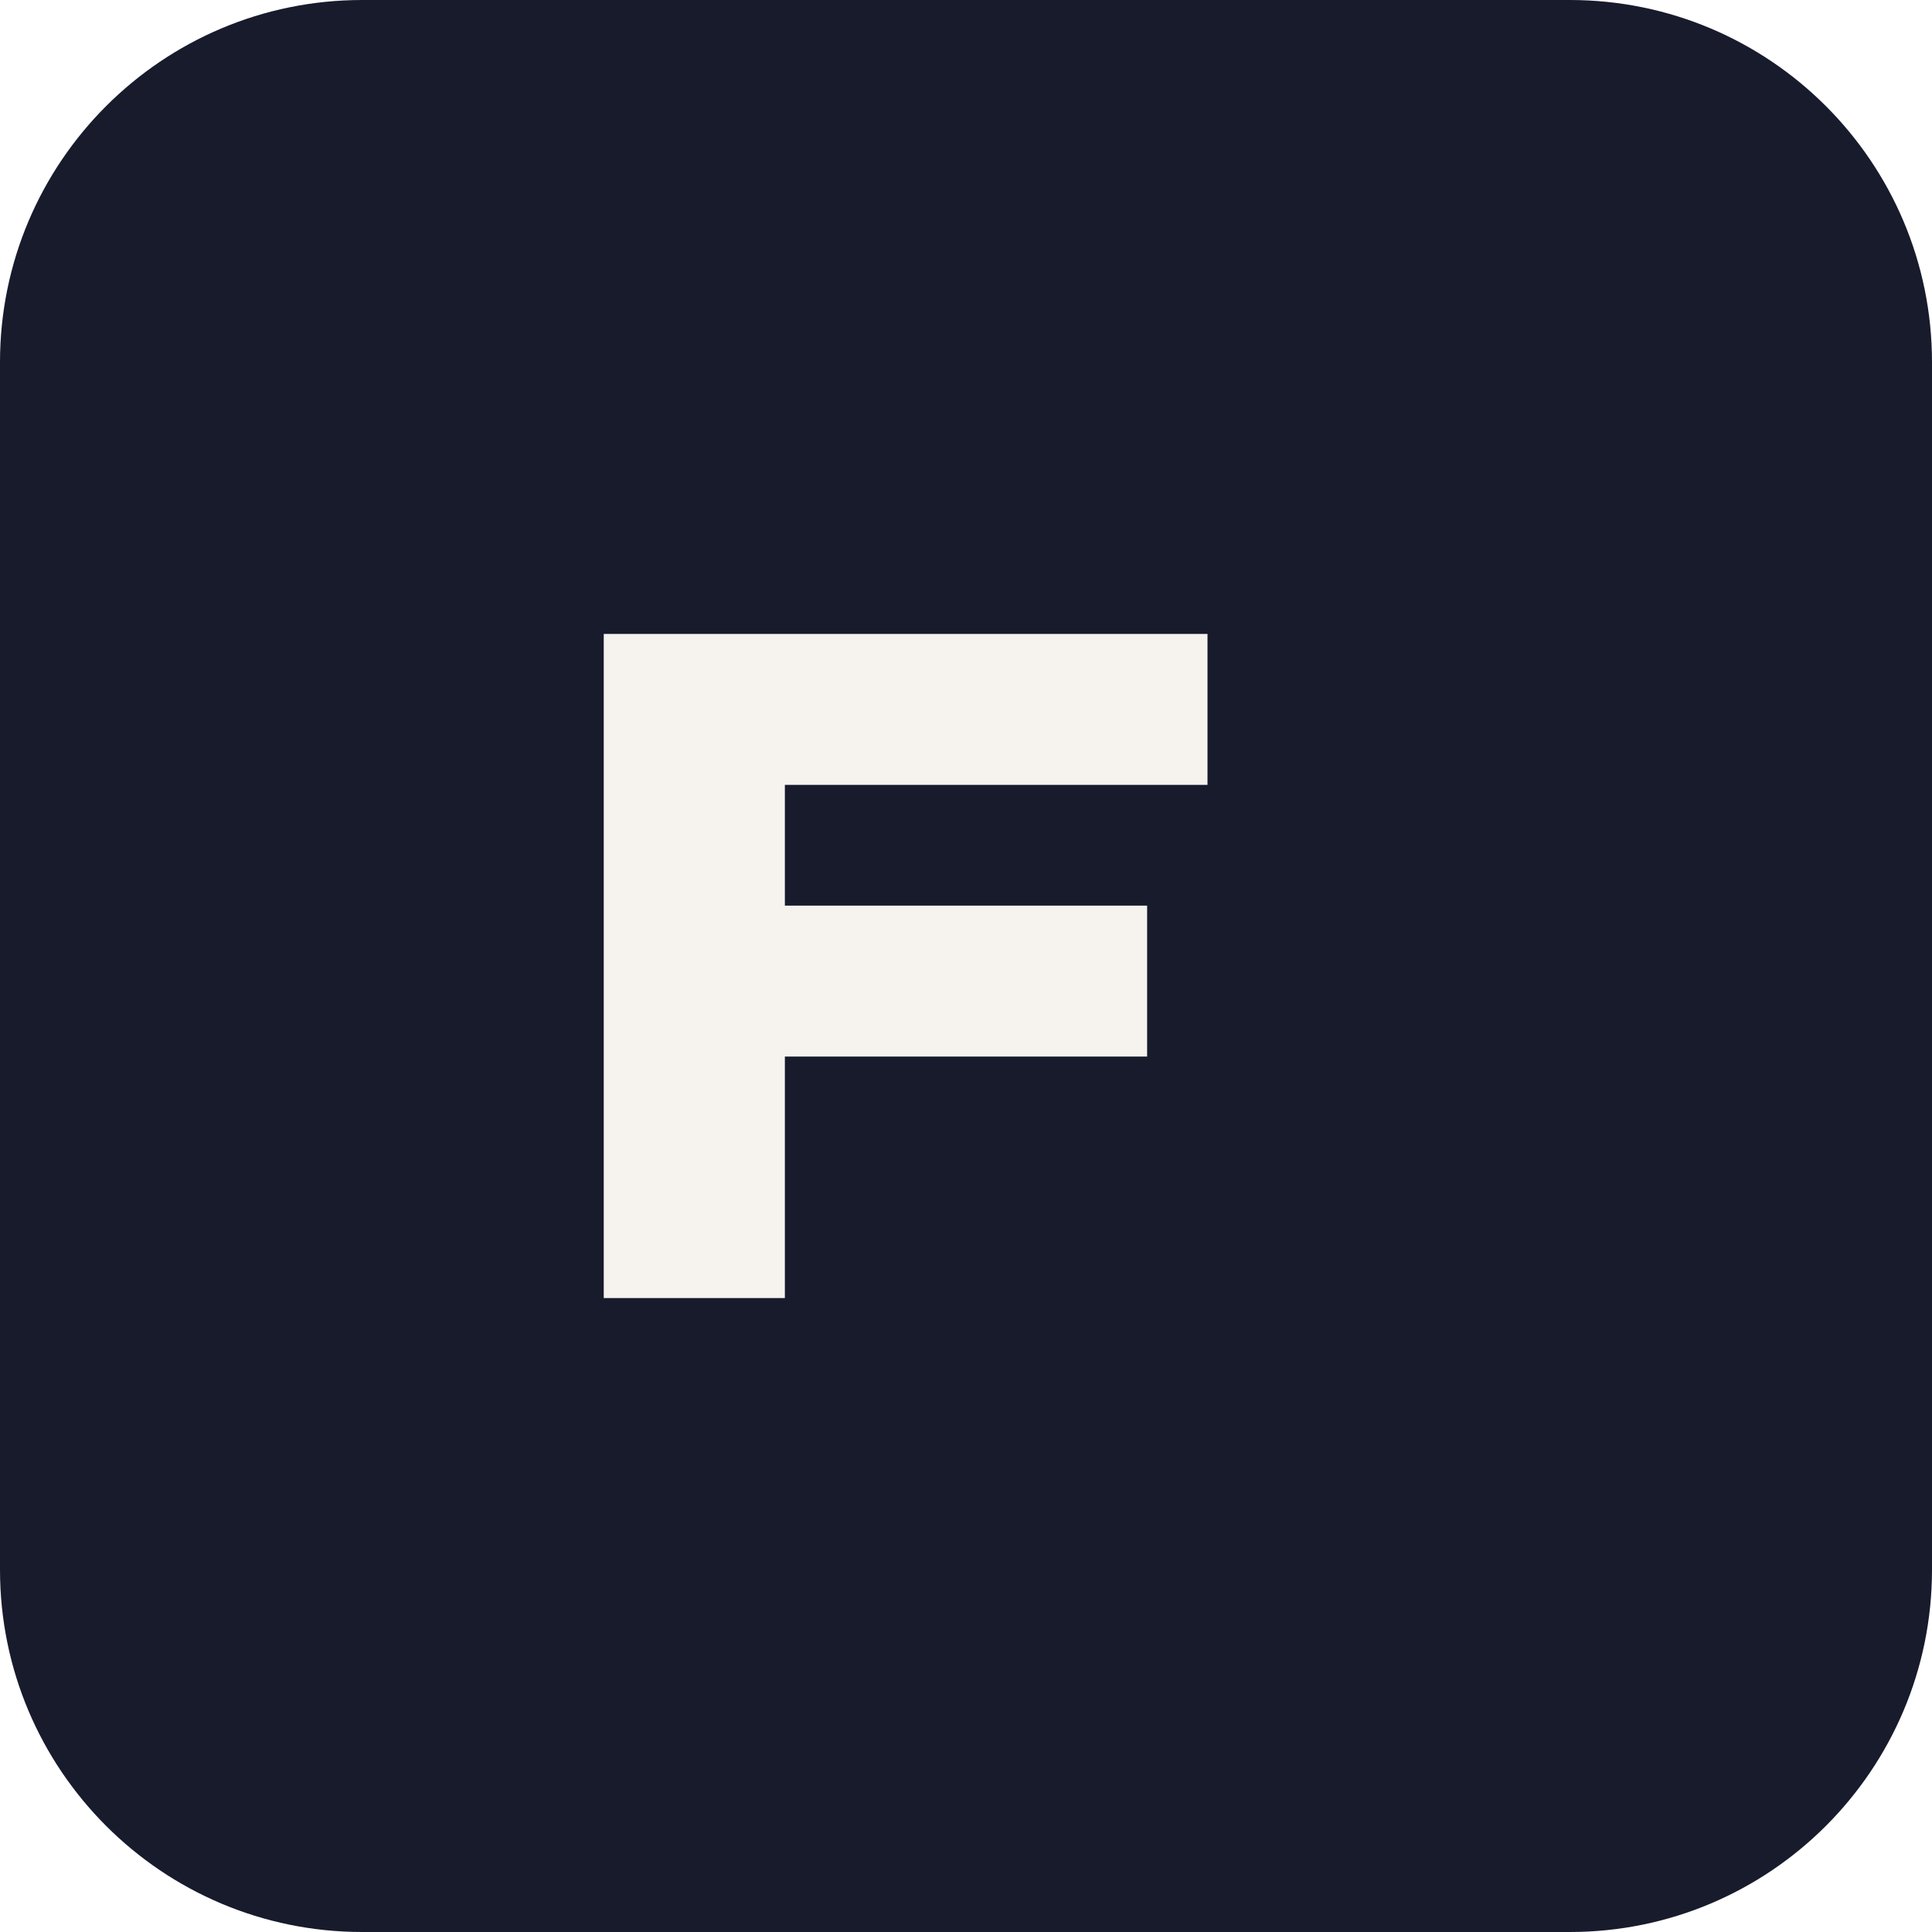
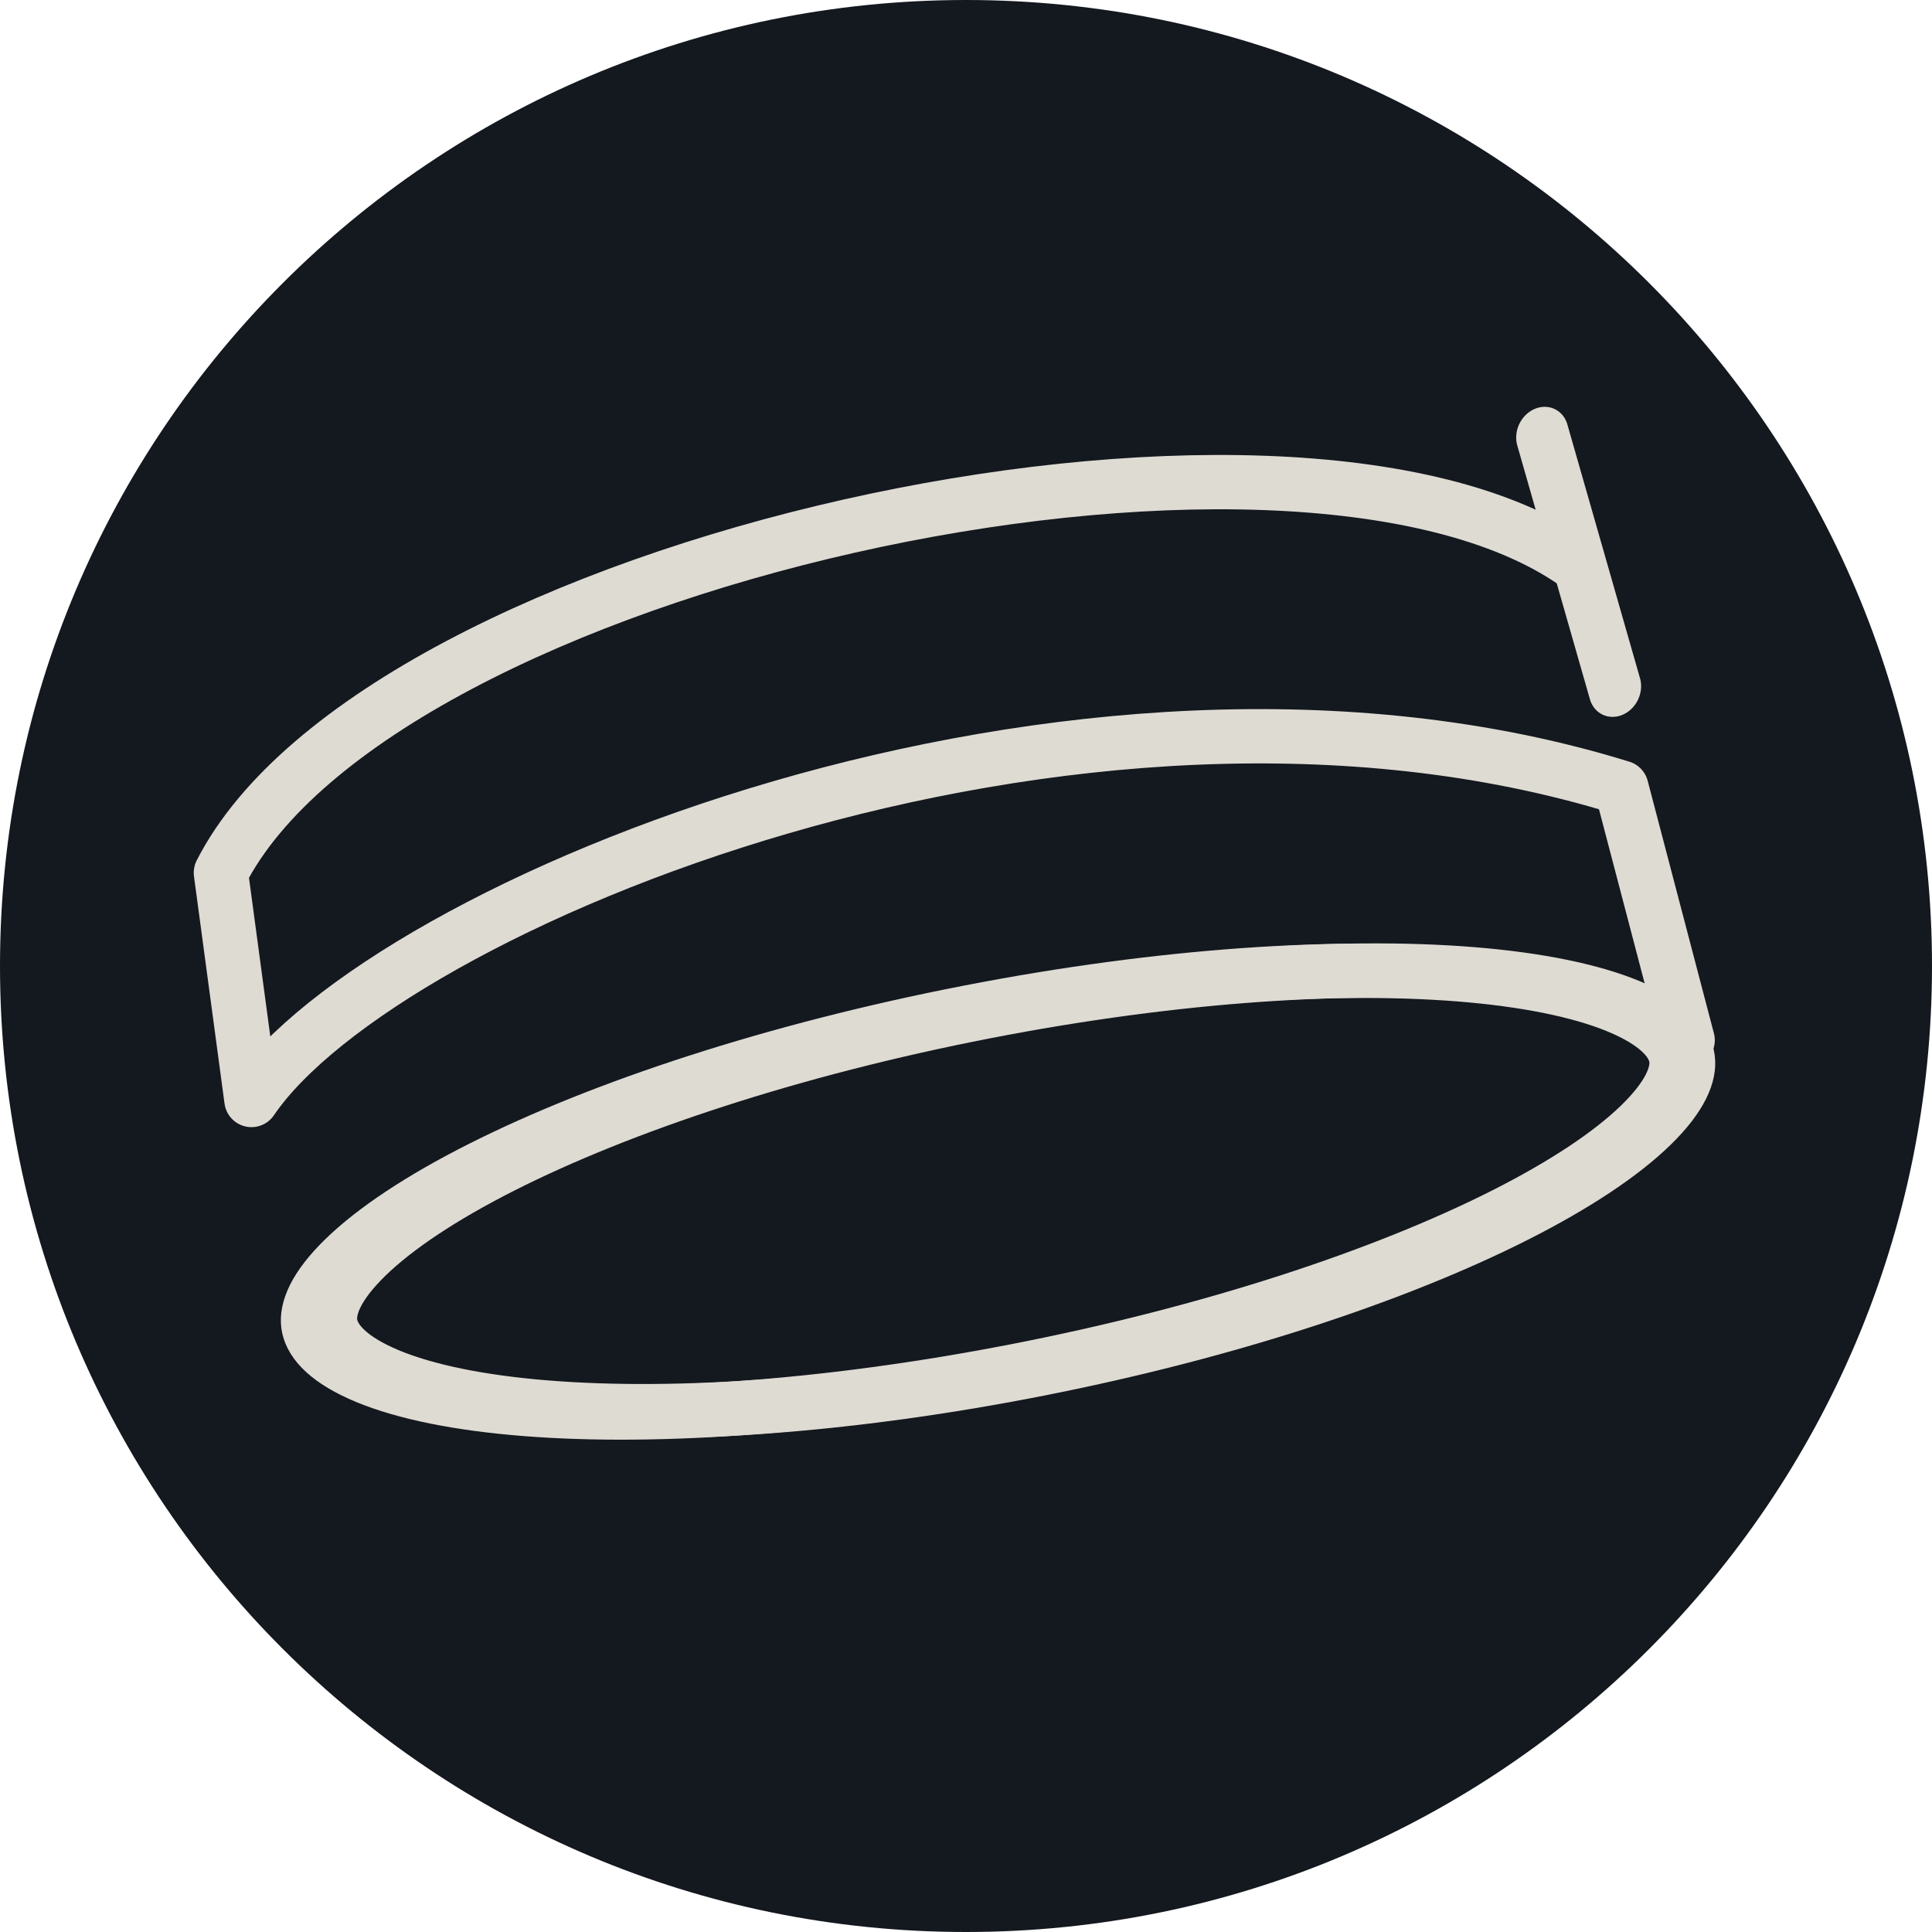
- <svg xmlns="http://www.w3.org/2000/svg" viewBox="0 0 64 64" fill="none">
-   <rect width="64" height="64" rx="12" fill="#171B2C" />
-   <path d="M20 43V21h20v5H26v4h12v5H26v8z" fill="#F6F3EE" />
+ <svg xmlns="http://www.w3.org/2000/svg" width="2134" height="2134" viewBox="0 0 2134 2134" fill="none">
+   <circle cx="1067" cy="1067" r="1067" fill="#14181F" />
+   <path d="M1069.69 1118.25C1284.5 1076.44 1481.24 1064.11 1625.33 1077.36C1697.58 1084.01 1754.85 1096.94 1794.24 1114.67C1834.7 1132.89 1849.36 1152.79 1851.54 1169.22C1853.73 1185.65 1844.98 1210.1 1811.28 1242.76C1778.48 1274.54 1727.45 1308.55 1660.57 1342.27C1527.2 1409.51 1337.19 1472.44 1122.38 1514.24C907.565 1556.05 710.825 1568.38 566.737 1555.13C494.487 1548.49 437.209 1535.56 397.827 1517.82C357.357 1499.6 342.707 1479.7 340.521 1463.27C338.335 1446.84 347.084 1422.39 380.783 1389.73C413.578 1357.96 464.61 1323.95 531.49 1290.23C664.867 1222.98 854.875 1160.05 1069.69 1118.25Z" stroke="#DEDBD3" stroke-width="60" />
+   <path d="M1088.17 1117.37C1301.37 1075.88 1496.65 1063.83 1639.67 1077.27C1711.38 1084.02 1768.22 1097.02 1807.31 1114.79C1847.43 1133.03 1862.05 1152.94 1864.25 1169.47C1866.45 1186 1857.73 1210.45 1824.37 1242.99C1791.87 1274.69 1741.27 1308.6 1674.92 1342.21C1542.61 1409.24 1354.06 1471.88 1140.86 1513.37C927.658 1554.86 732.381 1566.91 589.361 1553.47C517.646 1546.72 460.804 1533.72 421.722 1515.95C381.598 1497.71 366.978 1477.8 364.779 1461.27C362.579 1444.74 371.296 1420.29 404.663 1387.75C437.164 1356.05 487.763 1322.14 554.109 1288.53C686.422 1221.5 874.968 1158.86 1088.17 1117.37Z" stroke="#DEDBD3" stroke-width="60" />
+   <path d="M1740.07 622C1421.16 399.499 418.725 621.5 244 964L277.742 1215C423.686 999.999 1186.48 683 1790.92 870L1864.1 1149" stroke="#DEDBD3" stroke-width="60" stroke-linecap="round" stroke-linejoin="round" />
+   <line x1="30" y1="-30" x2="321.573" y2="-30" transform="matrix(-0.275176 -0.961394 0.922433 -0.386157 1819.74 778)" stroke="#DEDBD3" stroke-width="60" stroke-linecap="round" />
</svg>
